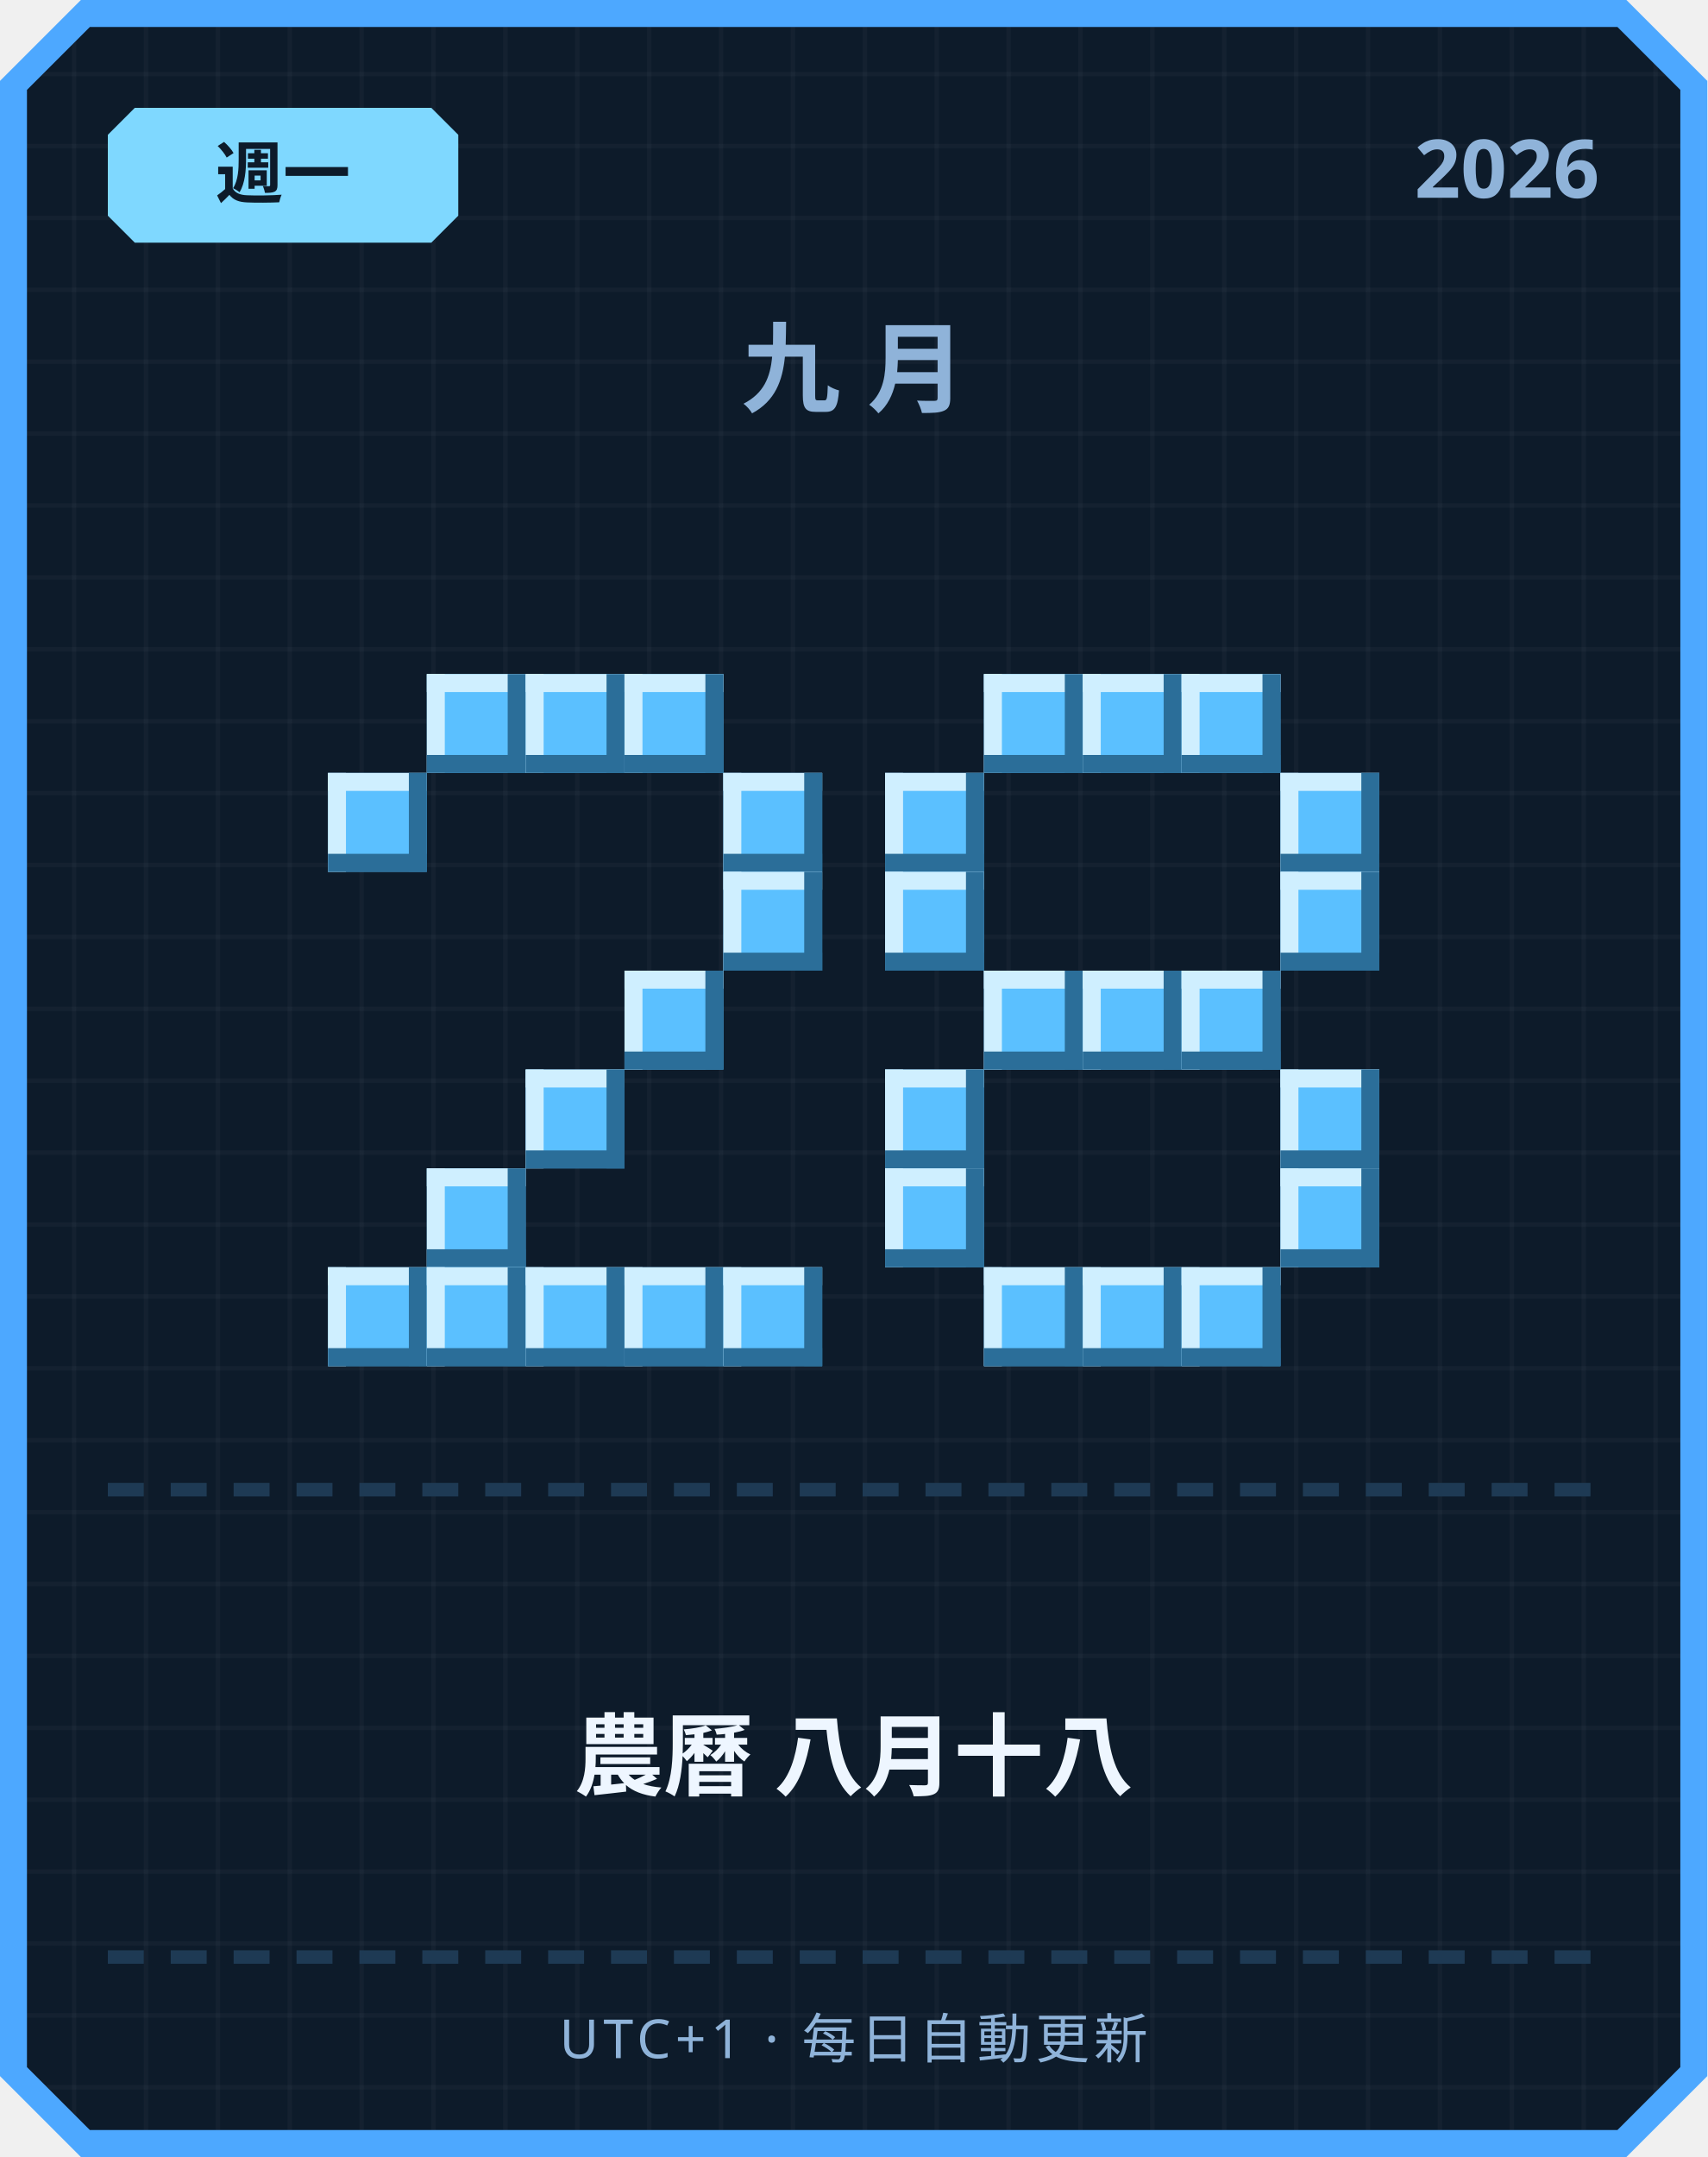
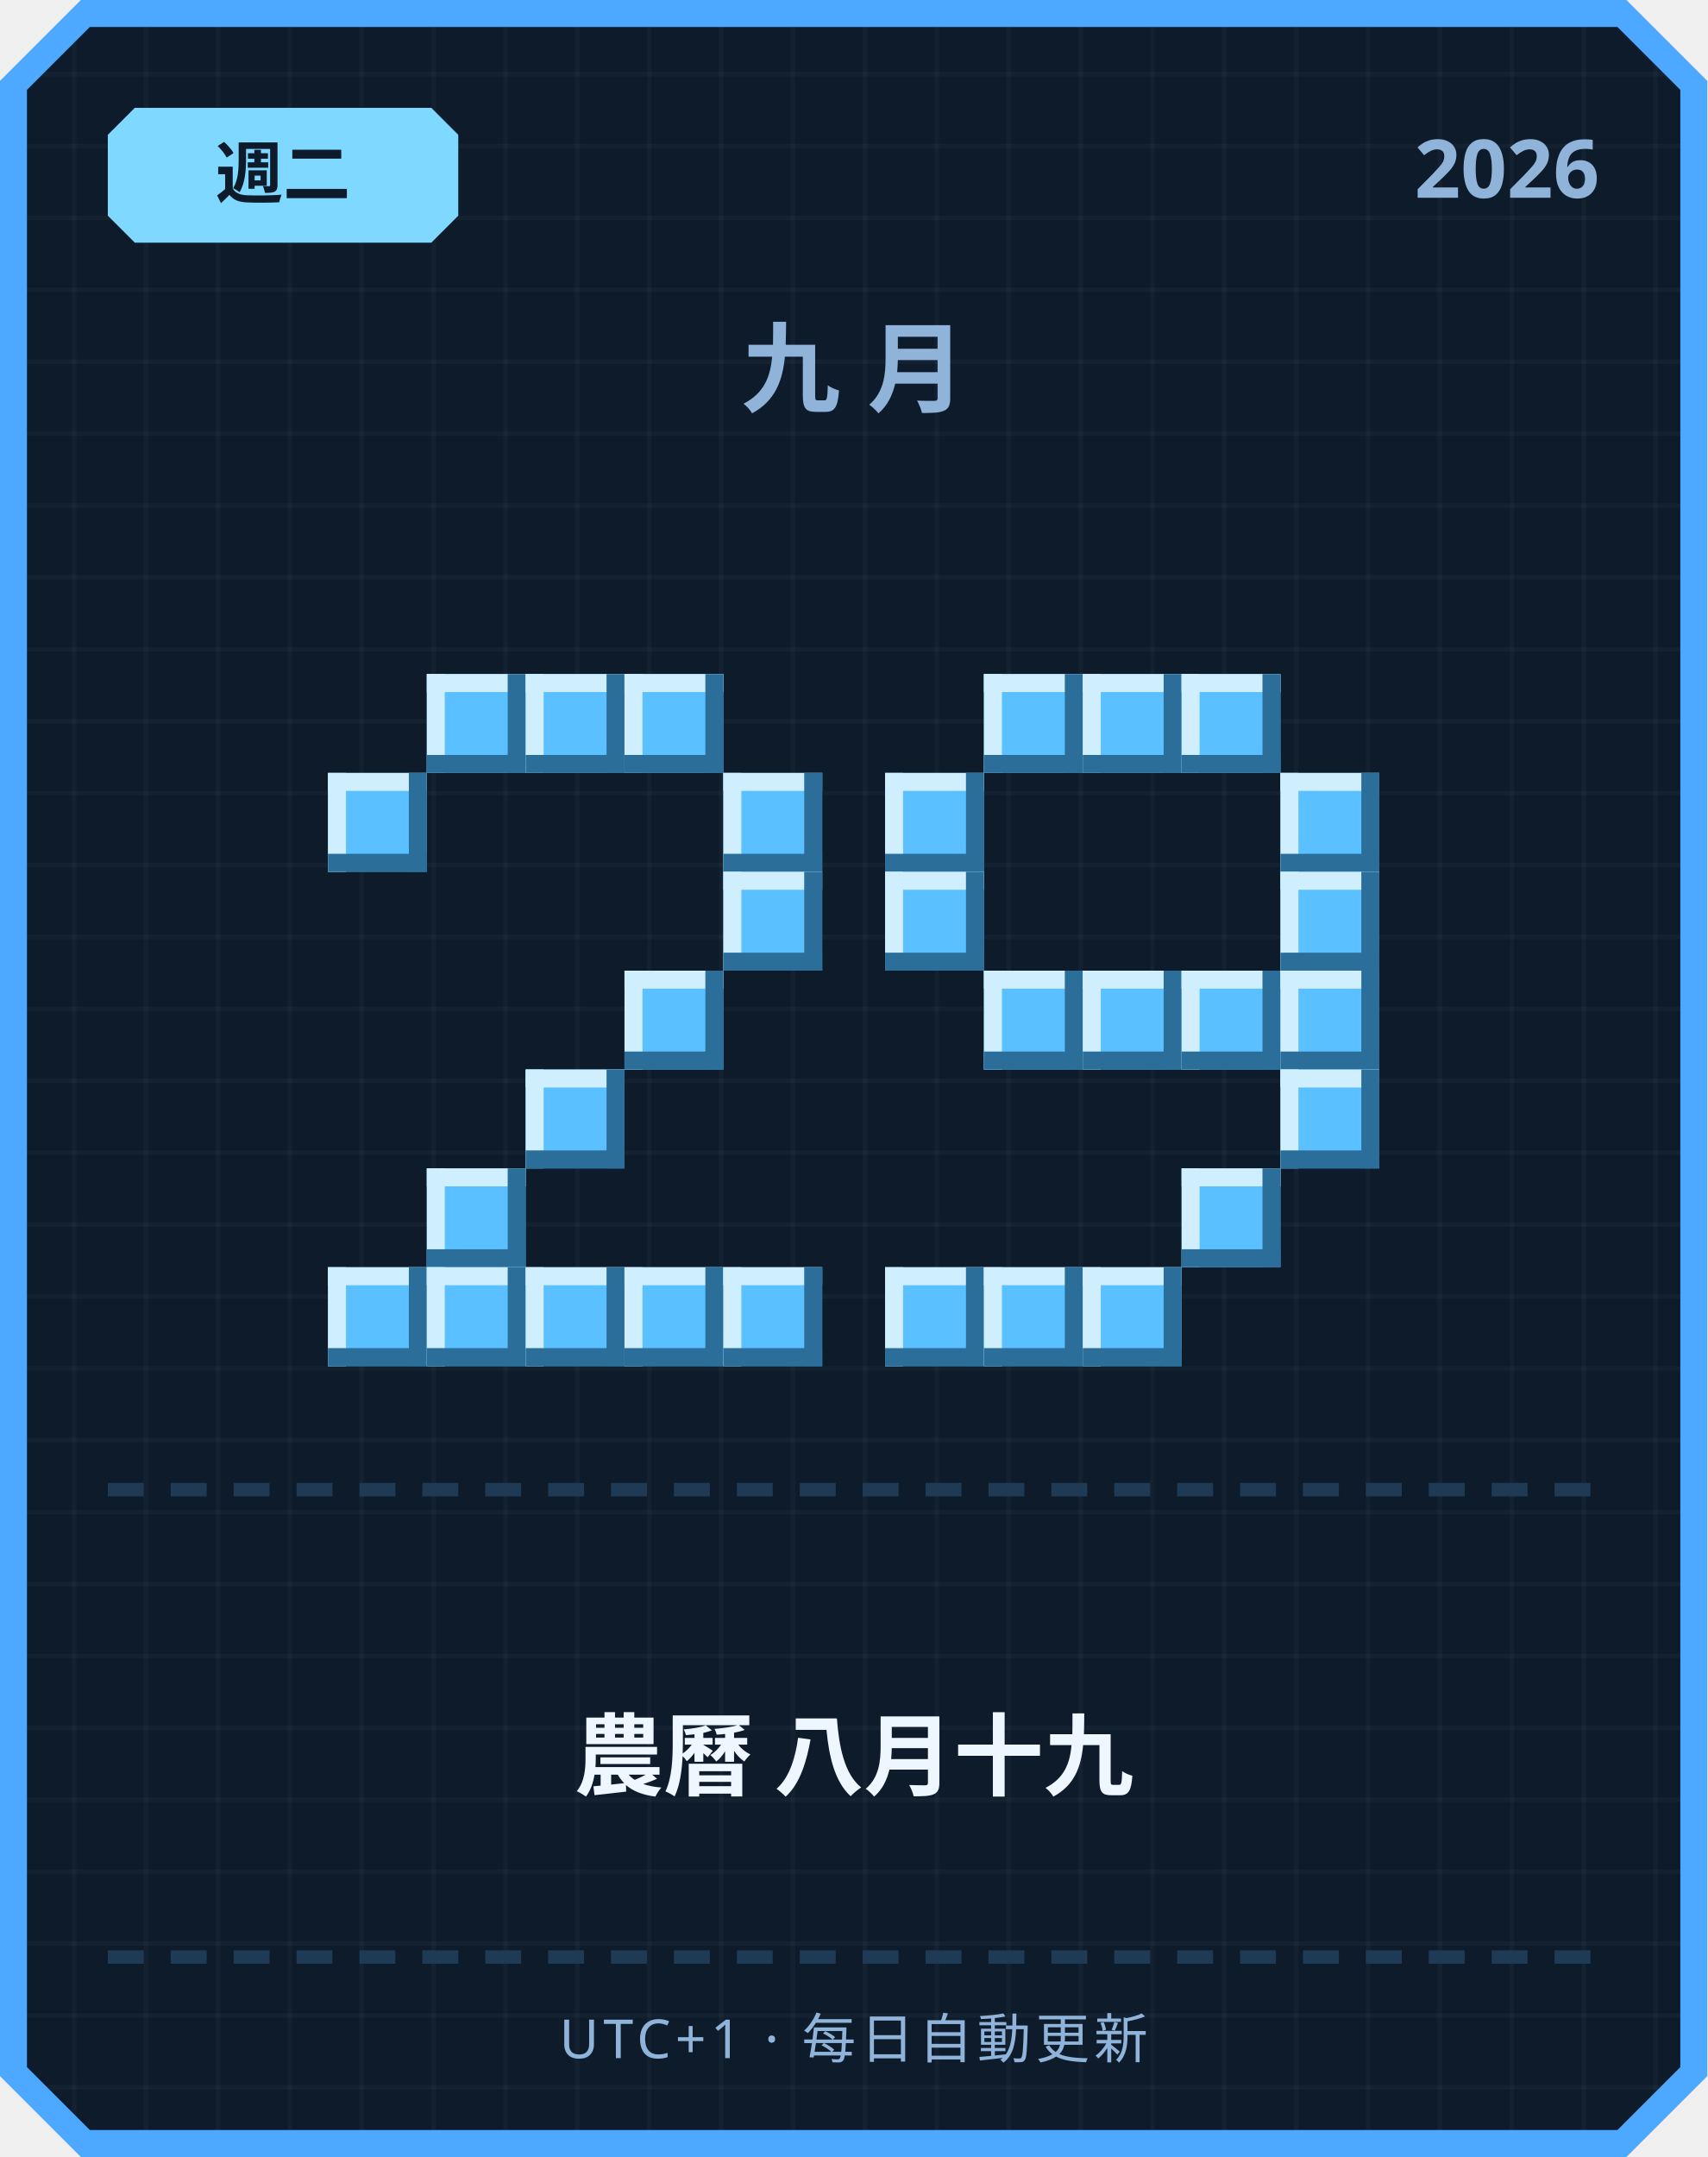
<svg xmlns="http://www.w3.org/2000/svg" width="380" height="480" viewBox="0 0 380 480">
  <defs>
    <pattern id="grid" width="16" height="16" patternUnits="userSpaceOnUse">
      <rect width="16" height="16" fill="#0d1b2a" />
      <rect width="1" height="16" fill="#ffffff" opacity="0.03" />
      <rect width="16" height="1" fill="#ffffff" opacity="0.03" />
    </pattern>
  </defs>
  <path d="M 18,0 L 362,0 L 380,18 L 380,462 L 362,480 L 18,480 L 0,462 L 0,18 Z" fill="#4da8ff" />
  <path d="M 20,6 L 360,6 L 374,20 L 374,460 L 360,474 L 20,474 L 6,460 L 6,20 Z" fill="url(#grid)" />
  <path d="M 30,24 L 96,24 L 102,30 L 102,48 L 96,54 L 30,54 L 24,48 L 24,30 Z" fill="#7fd8ff" />
-   <text x="63" y="44" text-anchor="middle" font-family="'Segoe UI', sans-serif" font-size="15" font-weight="700" fill="#0d1b2a">週一</text>
+   <text x="63" y="44" text-anchor="middle" font-family="'Segoe UI', sans-serif" font-size="15" font-weight="700" fill="#0d1b2a">週二</text>
  <text x="356" y="44" text-anchor="end" font-family="'Segoe UI', sans-serif" font-size="18" font-weight="700" fill="#8fb3d9">2026</text>
  <text x="190" y="90" text-anchor="middle" font-family="'Segoe UI', sans-serif" font-size="22" font-weight="700" letter-spacing="6" fill="#8fb3d9">九月</text>
  <rect x="95" y="150" width="22" height="22" fill="#5bc0ff" />
  <rect x="95" y="150" width="22" height="4" fill="#cfefff" />
  <rect x="95" y="150" width="4" height="22" fill="#cfefff" />
  <rect x="95" y="168" width="22" height="4" fill="#2b6e99" />
  <rect x="113" y="150" width="4" height="22" fill="#2b6e99" />
  <rect x="117" y="150" width="22" height="22" fill="#5bc0ff" />
  <rect x="117" y="150" width="22" height="4" fill="#cfefff" />
  <rect x="117" y="150" width="4" height="22" fill="#cfefff" />
  <rect x="117" y="168" width="22" height="4" fill="#2b6e99" />
  <rect x="135" y="150" width="4" height="22" fill="#2b6e99" />
  <rect x="139" y="150" width="22" height="22" fill="#5bc0ff" />
  <rect x="139" y="150" width="22" height="4" fill="#cfefff" />
  <rect x="139" y="150" width="4" height="22" fill="#cfefff" />
  <rect x="139" y="168" width="22" height="4" fill="#2b6e99" />
  <rect x="157" y="150" width="4" height="22" fill="#2b6e99" />
  <rect x="73" y="172" width="22" height="22" fill="#5bc0ff" />
  <rect x="73" y="172" width="22" height="4" fill="#cfefff" />
  <rect x="73" y="172" width="4" height="22" fill="#cfefff" />
  <rect x="73" y="190" width="22" height="4" fill="#2b6e99" />
  <rect x="91" y="172" width="4" height="22" fill="#2b6e99" />
  <rect x="161" y="172" width="22" height="22" fill="#5bc0ff" />
  <rect x="161" y="172" width="22" height="4" fill="#cfefff" />
  <rect x="161" y="172" width="4" height="22" fill="#cfefff" />
  <rect x="161" y="190" width="22" height="4" fill="#2b6e99" />
  <rect x="179" y="172" width="4" height="22" fill="#2b6e99" />
  <rect x="161" y="194" width="22" height="22" fill="#5bc0ff" />
  <rect x="161" y="194" width="22" height="4" fill="#cfefff" />
  <rect x="161" y="194" width="4" height="22" fill="#cfefff" />
  <rect x="161" y="212" width="22" height="4" fill="#2b6e99" />
  <rect x="179" y="194" width="4" height="22" fill="#2b6e99" />
  <rect x="139" y="216" width="22" height="22" fill="#5bc0ff" />
  <rect x="139" y="216" width="22" height="4" fill="#cfefff" />
  <rect x="139" y="216" width="4" height="22" fill="#cfefff" />
  <rect x="139" y="234" width="22" height="4" fill="#2b6e99" />
  <rect x="157" y="216" width="4" height="22" fill="#2b6e99" />
  <rect x="117" y="238" width="22" height="22" fill="#5bc0ff" />
  <rect x="117" y="238" width="22" height="4" fill="#cfefff" />
  <rect x="117" y="238" width="4" height="22" fill="#cfefff" />
  <rect x="117" y="256" width="22" height="4" fill="#2b6e99" />
  <rect x="135" y="238" width="4" height="22" fill="#2b6e99" />
  <rect x="95" y="260" width="22" height="22" fill="#5bc0ff" />
  <rect x="95" y="260" width="22" height="4" fill="#cfefff" />
  <rect x="95" y="260" width="4" height="22" fill="#cfefff" />
  <rect x="95" y="278" width="22" height="4" fill="#2b6e99" />
  <rect x="113" y="260" width="4" height="22" fill="#2b6e99" />
  <rect x="73" y="282" width="22" height="22" fill="#5bc0ff" />
  <rect x="73" y="282" width="22" height="4" fill="#cfefff" />
  <rect x="73" y="282" width="4" height="22" fill="#cfefff" />
  <rect x="73" y="300" width="22" height="4" fill="#2b6e99" />
  <rect x="91" y="282" width="4" height="22" fill="#2b6e99" />
  <rect x="95" y="282" width="22" height="22" fill="#5bc0ff" />
  <rect x="95" y="282" width="22" height="4" fill="#cfefff" />
  <rect x="95" y="282" width="4" height="22" fill="#cfefff" />
  <rect x="95" y="300" width="22" height="4" fill="#2b6e99" />
  <rect x="113" y="282" width="4" height="22" fill="#2b6e99" />
  <rect x="117" y="282" width="22" height="22" fill="#5bc0ff" />
  <rect x="117" y="282" width="22" height="4" fill="#cfefff" />
  <rect x="117" y="282" width="4" height="22" fill="#cfefff" />
  <rect x="117" y="300" width="22" height="4" fill="#2b6e99" />
  <rect x="135" y="282" width="4" height="22" fill="#2b6e99" />
  <rect x="139" y="282" width="22" height="22" fill="#5bc0ff" />
  <rect x="139" y="282" width="22" height="4" fill="#cfefff" />
  <rect x="139" y="282" width="4" height="22" fill="#cfefff" />
  <rect x="139" y="300" width="22" height="4" fill="#2b6e99" />
  <rect x="157" y="282" width="4" height="22" fill="#2b6e99" />
  <rect x="161" y="282" width="22" height="22" fill="#5bc0ff" />
  <rect x="161" y="282" width="22" height="4" fill="#cfefff" />
  <rect x="161" y="282" width="4" height="22" fill="#cfefff" />
  <rect x="161" y="300" width="22" height="4" fill="#2b6e99" />
  <rect x="179" y="282" width="4" height="22" fill="#2b6e99" />
  <rect x="219" y="150" width="22" height="22" fill="#5bc0ff" />
  <rect x="219" y="150" width="22" height="4" fill="#cfefff" />
  <rect x="219" y="150" width="4" height="22" fill="#cfefff" />
  <rect x="219" y="168" width="22" height="4" fill="#2b6e99" />
  <rect x="237" y="150" width="4" height="22" fill="#2b6e99" />
  <rect x="241" y="150" width="22" height="22" fill="#5bc0ff" />
  <rect x="241" y="150" width="22" height="4" fill="#cfefff" />
  <rect x="241" y="150" width="4" height="22" fill="#cfefff" />
  <rect x="241" y="168" width="22" height="4" fill="#2b6e99" />
  <rect x="259" y="150" width="4" height="22" fill="#2b6e99" />
  <rect x="263" y="150" width="22" height="22" fill="#5bc0ff" />
  <rect x="263" y="150" width="22" height="4" fill="#cfefff" />
  <rect x="263" y="150" width="4" height="22" fill="#cfefff" />
  <rect x="263" y="168" width="22" height="4" fill="#2b6e99" />
  <rect x="281" y="150" width="4" height="22" fill="#2b6e99" />
  <rect x="197" y="172" width="22" height="22" fill="#5bc0ff" />
  <rect x="197" y="172" width="22" height="4" fill="#cfefff" />
  <rect x="197" y="172" width="4" height="22" fill="#cfefff" />
  <rect x="197" y="190" width="22" height="4" fill="#2b6e99" />
  <rect x="215" y="172" width="4" height="22" fill="#2b6e99" />
  <rect x="285" y="172" width="22" height="22" fill="#5bc0ff" />
  <rect x="285" y="172" width="22" height="4" fill="#cfefff" />
  <rect x="285" y="172" width="4" height="22" fill="#cfefff" />
  <rect x="285" y="190" width="22" height="4" fill="#2b6e99" />
  <rect x="303" y="172" width="4" height="22" fill="#2b6e99" />
  <rect x="197" y="194" width="22" height="22" fill="#5bc0ff" />
  <rect x="197" y="194" width="22" height="4" fill="#cfefff" />
  <rect x="197" y="194" width="4" height="22" fill="#cfefff" />
  <rect x="197" y="212" width="22" height="4" fill="#2b6e99" />
  <rect x="215" y="194" width="4" height="22" fill="#2b6e99" />
  <rect x="285" y="194" width="22" height="22" fill="#5bc0ff" />
  <rect x="285" y="194" width="22" height="4" fill="#cfefff" />
  <rect x="285" y="194" width="4" height="22" fill="#cfefff" />
  <rect x="285" y="212" width="22" height="4" fill="#2b6e99" />
  <rect x="303" y="194" width="4" height="22" fill="#2b6e99" />
  <rect x="219" y="216" width="22" height="22" fill="#5bc0ff" />
  <rect x="219" y="216" width="22" height="4" fill="#cfefff" />
  <rect x="219" y="216" width="4" height="22" fill="#cfefff" />
  <rect x="219" y="234" width="22" height="4" fill="#2b6e99" />
  <rect x="237" y="216" width="4" height="22" fill="#2b6e99" />
  <rect x="241" y="216" width="22" height="22" fill="#5bc0ff" />
  <rect x="241" y="216" width="22" height="4" fill="#cfefff" />
  <rect x="241" y="216" width="4" height="22" fill="#cfefff" />
  <rect x="241" y="234" width="22" height="4" fill="#2b6e99" />
  <rect x="259" y="216" width="4" height="22" fill="#2b6e99" />
  <rect x="263" y="216" width="22" height="22" fill="#5bc0ff" />
  <rect x="263" y="216" width="22" height="4" fill="#cfefff" />
  <rect x="263" y="216" width="4" height="22" fill="#cfefff" />
  <rect x="263" y="234" width="22" height="4" fill="#2b6e99" />
  <rect x="281" y="216" width="4" height="22" fill="#2b6e99" />
-   <rect x="197" y="238" width="22" height="22" fill="#5bc0ff" />
-   <rect x="197" y="238" width="22" height="4" fill="#cfefff" />
-   <rect x="197" y="238" width="4" height="22" fill="#cfefff" />
-   <rect x="197" y="256" width="22" height="4" fill="#2b6e99" />
-   <rect x="215" y="238" width="4" height="22" fill="#2b6e99" />
+   <rect x="285" y="216" width="22" height="22" fill="#5bc0ff" />
+   <rect x="285" y="216" width="22" height="4" fill="#cfefff" />
+   <rect x="285" y="216" width="4" height="22" fill="#cfefff" />
+   <rect x="285" y="234" width="22" height="4" fill="#2b6e99" />
+   <rect x="303" y="216" width="4" height="22" fill="#2b6e99" />
  <rect x="285" y="238" width="22" height="22" fill="#5bc0ff" />
  <rect x="285" y="238" width="22" height="4" fill="#cfefff" />
  <rect x="285" y="238" width="4" height="22" fill="#cfefff" />
  <rect x="285" y="256" width="22" height="4" fill="#2b6e99" />
  <rect x="303" y="238" width="4" height="22" fill="#2b6e99" />
-   <rect x="197" y="260" width="22" height="22" fill="#5bc0ff" />
-   <rect x="197" y="260" width="22" height="4" fill="#cfefff" />
-   <rect x="197" y="260" width="4" height="22" fill="#cfefff" />
-   <rect x="197" y="278" width="22" height="4" fill="#2b6e99" />
-   <rect x="215" y="260" width="4" height="22" fill="#2b6e99" />
-   <rect x="285" y="260" width="22" height="22" fill="#5bc0ff" />
-   <rect x="285" y="260" width="22" height="4" fill="#cfefff" />
-   <rect x="285" y="260" width="4" height="22" fill="#cfefff" />
-   <rect x="285" y="278" width="22" height="4" fill="#2b6e99" />
-   <rect x="303" y="260" width="4" height="22" fill="#2b6e99" />
+   <rect x="263" y="260" width="22" height="22" fill="#5bc0ff" />
+   <rect x="263" y="260" width="22" height="4" fill="#cfefff" />
+   <rect x="263" y="260" width="4" height="22" fill="#cfefff" />
+   <rect x="263" y="278" width="22" height="4" fill="#2b6e99" />
+   <rect x="281" y="260" width="4" height="22" fill="#2b6e99" />
+   <rect x="197" y="282" width="22" height="22" fill="#5bc0ff" />
+   <rect x="197" y="282" width="22" height="4" fill="#cfefff" />
+   <rect x="197" y="282" width="4" height="22" fill="#cfefff" />
+   <rect x="197" y="300" width="22" height="4" fill="#2b6e99" />
+   <rect x="215" y="282" width="4" height="22" fill="#2b6e99" />
  <rect x="219" y="282" width="22" height="22" fill="#5bc0ff" />
  <rect x="219" y="282" width="22" height="4" fill="#cfefff" />
  <rect x="219" y="282" width="4" height="22" fill="#cfefff" />
  <rect x="219" y="300" width="22" height="4" fill="#2b6e99" />
  <rect x="237" y="282" width="4" height="22" fill="#2b6e99" />
  <rect x="241" y="282" width="22" height="22" fill="#5bc0ff" />
  <rect x="241" y="282" width="22" height="4" fill="#cfefff" />
  <rect x="241" y="282" width="4" height="22" fill="#cfefff" />
  <rect x="241" y="300" width="22" height="4" fill="#2b6e99" />
  <rect x="259" y="282" width="4" height="22" fill="#2b6e99" />
-   <rect x="263" y="282" width="22" height="22" fill="#5bc0ff" />
-   <rect x="263" y="282" width="22" height="4" fill="#cfefff" />
-   <rect x="263" y="282" width="4" height="22" fill="#cfefff" />
-   <rect x="263" y="300" width="22" height="4" fill="#2b6e99" />
-   <rect x="281" y="282" width="4" height="22" fill="#2b6e99" />
  <rect x="24" y="330" width="8" height="3" fill="#1e3a54" />
  <rect x="38" y="330" width="8" height="3" fill="#1e3a54" />
  <rect x="52" y="330" width="8" height="3" fill="#1e3a54" />
  <rect x="66" y="330" width="8" height="3" fill="#1e3a54" />
  <rect x="80" y="330" width="8" height="3" fill="#1e3a54" />
  <rect x="94" y="330" width="8" height="3" fill="#1e3a54" />
  <rect x="108" y="330" width="8" height="3" fill="#1e3a54" />
  <rect x="122" y="330" width="8" height="3" fill="#1e3a54" />
  <rect x="136" y="330" width="8" height="3" fill="#1e3a54" />
  <rect x="150" y="330" width="8" height="3" fill="#1e3a54" />
  <rect x="164" y="330" width="8" height="3" fill="#1e3a54" />
  <rect x="178" y="330" width="8" height="3" fill="#1e3a54" />
  <rect x="192" y="330" width="8" height="3" fill="#1e3a54" />
  <rect x="206" y="330" width="8" height="3" fill="#1e3a54" />
  <rect x="220" y="330" width="8" height="3" fill="#1e3a54" />
  <rect x="234" y="330" width="8" height="3" fill="#1e3a54" />
  <rect x="248" y="330" width="8" height="3" fill="#1e3a54" />
  <rect x="262" y="330" width="8" height="3" fill="#1e3a54" />
  <rect x="276" y="330" width="8" height="3" fill="#1e3a54" />
  <rect x="290" y="330" width="8" height="3" fill="#1e3a54" />
  <rect x="304" y="330" width="8" height="3" fill="#1e3a54" />
  <rect x="318" y="330" width="8" height="3" fill="#1e3a54" />
  <rect x="332" y="330" width="8" height="3" fill="#1e3a54" />
  <rect x="346" y="330" width="8" height="3" fill="#1e3a54" />
-   <text x="190" y="398" text-anchor="middle" font-family="'Segoe UI', 'Microsoft JhengHei', sans-serif" font-size="20" font-weight="700" fill="#eef6ff">農曆 八月十八</text>
+   <text x="190" y="398" text-anchor="middle" font-family="'Segoe UI', 'Microsoft JhengHei', sans-serif" font-size="20" font-weight="700" fill="#eef6ff">農曆 八月十九</text>
  <rect x="24" y="434" width="8" height="3" fill="#1e3a54" />
  <rect x="38" y="434" width="8" height="3" fill="#1e3a54" />
  <rect x="52" y="434" width="8" height="3" fill="#1e3a54" />
  <rect x="66" y="434" width="8" height="3" fill="#1e3a54" />
  <rect x="80" y="434" width="8" height="3" fill="#1e3a54" />
  <rect x="94" y="434" width="8" height="3" fill="#1e3a54" />
  <rect x="108" y="434" width="8" height="3" fill="#1e3a54" />
  <rect x="122" y="434" width="8" height="3" fill="#1e3a54" />
  <rect x="136" y="434" width="8" height="3" fill="#1e3a54" />
  <rect x="150" y="434" width="8" height="3" fill="#1e3a54" />
  <rect x="164" y="434" width="8" height="3" fill="#1e3a54" />
  <rect x="178" y="434" width="8" height="3" fill="#1e3a54" />
  <rect x="192" y="434" width="8" height="3" fill="#1e3a54" />
  <rect x="206" y="434" width="8" height="3" fill="#1e3a54" />
  <rect x="220" y="434" width="8" height="3" fill="#1e3a54" />
  <rect x="234" y="434" width="8" height="3" fill="#1e3a54" />
  <rect x="248" y="434" width="8" height="3" fill="#1e3a54" />
  <rect x="262" y="434" width="8" height="3" fill="#1e3a54" />
  <rect x="276" y="434" width="8" height="3" fill="#1e3a54" />
  <rect x="290" y="434" width="8" height="3" fill="#1e3a54" />
  <rect x="304" y="434" width="8" height="3" fill="#1e3a54" />
  <rect x="318" y="434" width="8" height="3" fill="#1e3a54" />
  <rect x="332" y="434" width="8" height="3" fill="#1e3a54" />
  <rect x="346" y="434" width="8" height="3" fill="#1e3a54" />
  <text x="190" y="458" text-anchor="middle" font-family="'Segoe UI', sans-serif" font-size="12" letter-spacing="1" fill="#8fb3d9">UTC+1 · 每日自動更新</text>
</svg>
